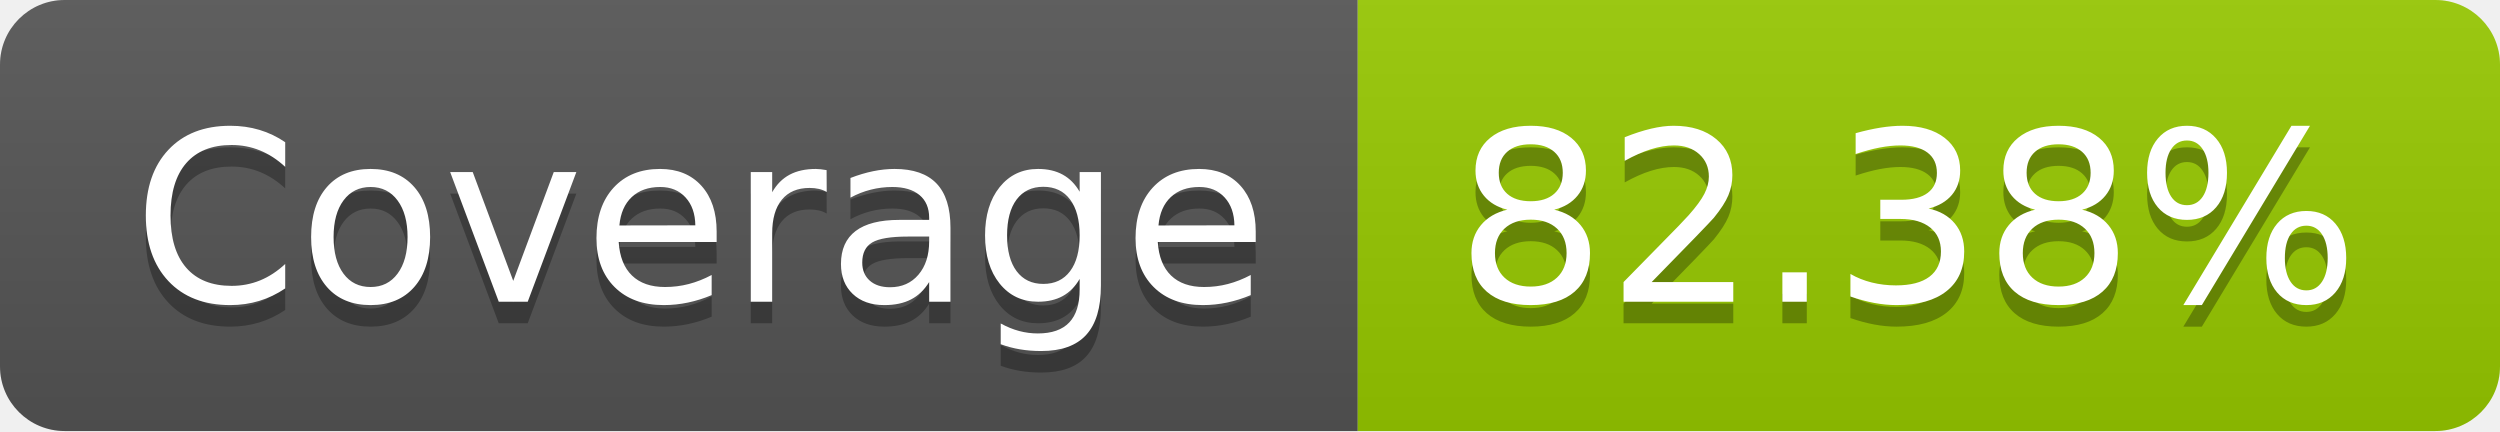
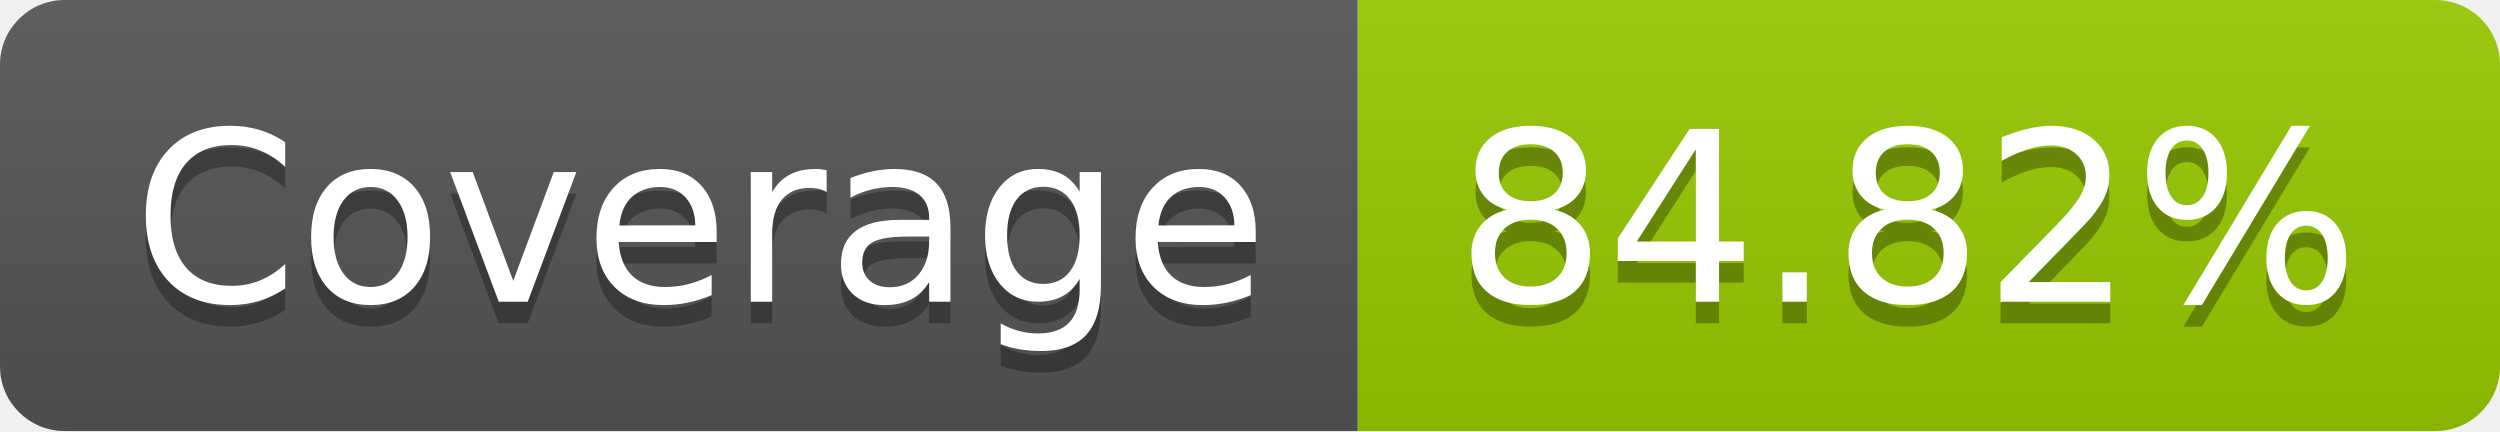
- <svg xmlns="http://www.w3.org/2000/svg" width="116" height="20" role="img" aria-label="Coverage: 82.38%">
+ <svg xmlns="http://www.w3.org/2000/svg" width="116" height="20" role="img" aria-label="Coverage: 84.82%">
  <linearGradient id="s" x2="0" y2="100%">
    <stop offset="0" stop-color="#bbb" stop-opacity=".1" />
    <stop offset="1" stop-opacity=".1" />
  </linearGradient>
  <clipPath id="r">
    <rect width="116" height="20" rx="3" fill="#fff" />
  </clipPath>
  <g clip-path="url(#r)">
    <rect width="63" height="20" fill="#555" />
    <rect x="63" width="53" height="20" fill="#97ca00" />
    <rect width="116" height="20" fill="url(#s)" />
  </g>
  <g fill="#fff" text-anchor="middle" font-family="Verdana,Geneva,DejaVu Sans,sans-serif" text-rendering="geometricPrecision" font-size="110">
    <text aria-hidden="true" x="325" y="150" fill="#010101" fill-opacity=".3" transform="scale(.1)" textLength="530">Coverage</text>
    <text x="325" y="140" transform="scale(.1)" fill="#fff" textLength="530">Coverage</text>
-     <text aria-hidden="true" x="885" y="150" fill="#010101" fill-opacity=".3" transform="scale(.1)" textLength="430">82.38%</text>
-     <text x="885" y="140" transform="scale(.1)" fill="#fff" textLength="430">82.38%</text>
+     <text aria-hidden="true" x="885" y="150" fill="#010101" fill-opacity=".3" transform="scale(.1)" textLength="430">84.82%</text>
+     <text x="885" y="140" transform="scale(.1)" fill="#fff" textLength="430">84.82%</text>
  </g>
</svg>
